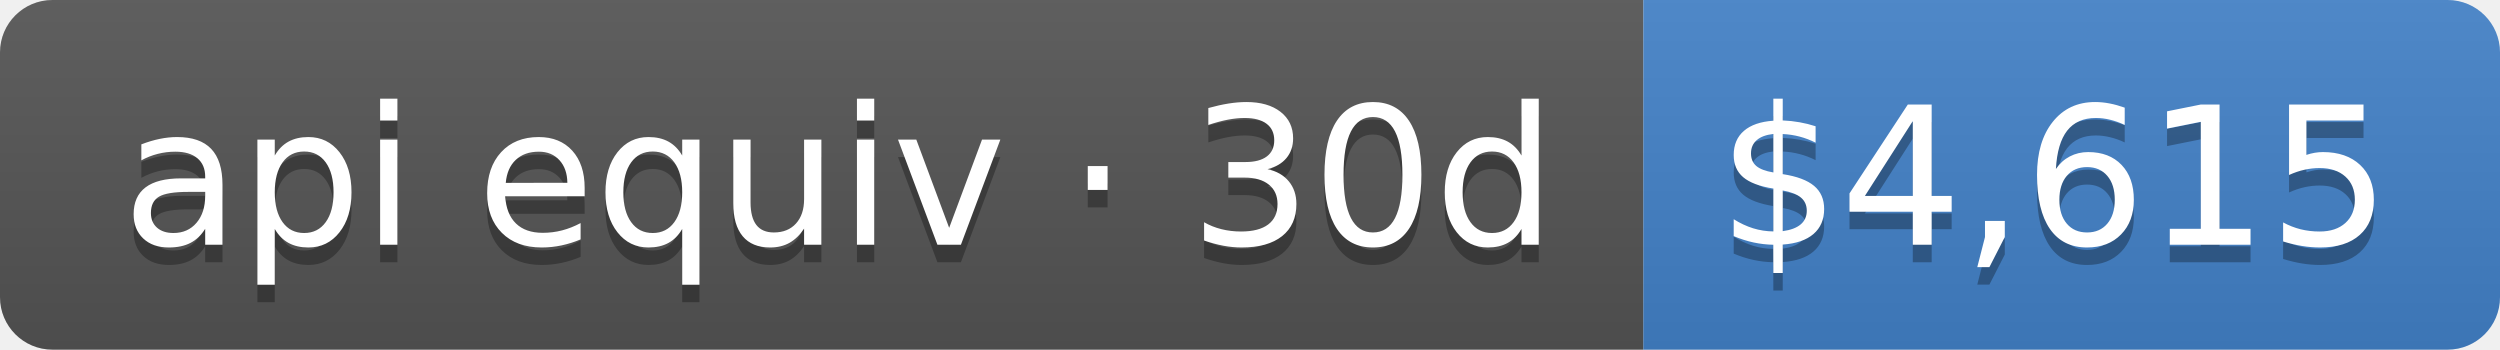
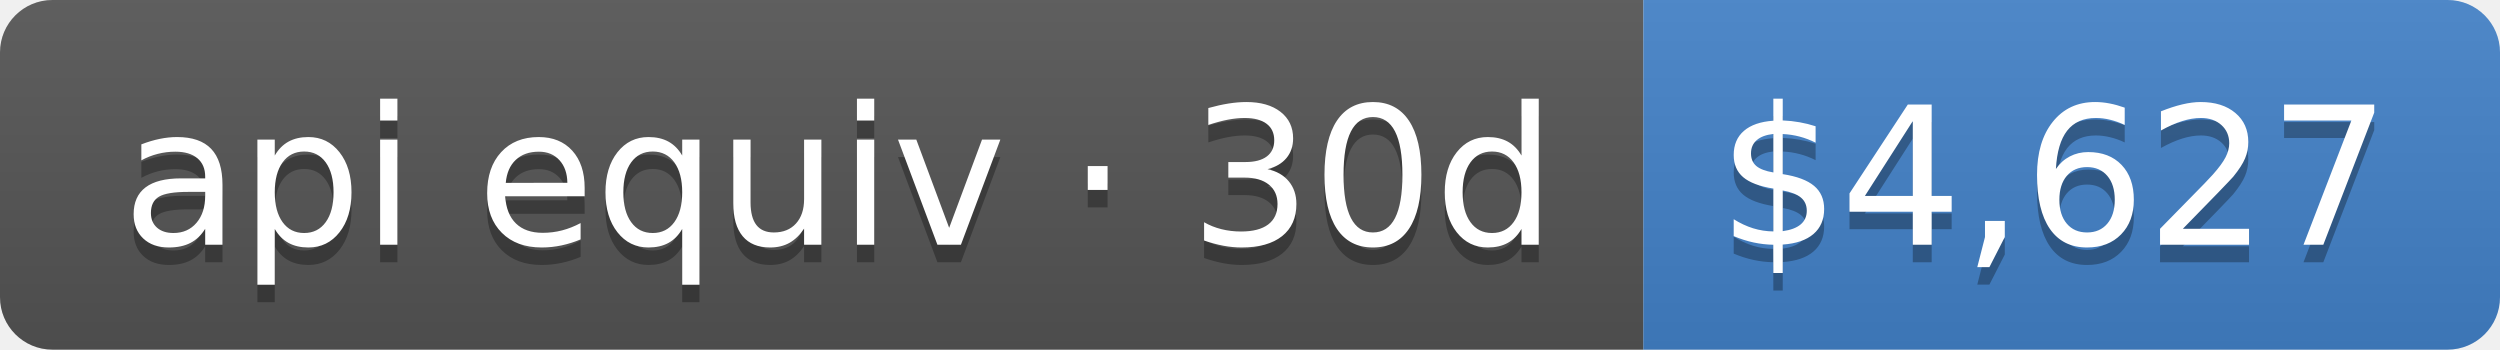
- <svg xmlns="http://www.w3.org/2000/svg" width="143" height="20" role="img" aria-label="api equiv · 30d: $4,615">
+ <svg xmlns="http://www.w3.org/2000/svg" width="143" height="20" role="img" aria-label="api equiv · 30d: $4,627">
  <linearGradient id="s" x2="0" y2="100%">
    <stop offset="0" stop-color="#bbb" stop-opacity=".1" />
    <stop offset="1" stop-opacity=".1" />
  </linearGradient>
  <clipPath id="r">
    <rect width="143" height="20" rx="3" fill="#fff" />
  </clipPath>
  <g clip-path="url(#r)">
    <rect width="94" height="20" fill="#555" />
    <rect x="94" width="49" height="20" fill="#4382c9" />
    <rect width="143" height="20" fill="url(#s)" />
  </g>
  <g fill="#fff" text-anchor="middle" font-family="Verdana,Geneva,DejaVu Sans,sans-serif" text-rendering="geometricPrecision" font-size="110">
    <text aria-hidden="true" x="480" y="150" fill="#010101" fill-opacity=".3" transform="scale(.1)" textLength="840">api equiv · 30d</text>
    <text x="480" y="140" transform="scale(.1)" fill="#fff" textLength="840">api equiv · 30d</text>
-     <text aria-hidden="true" x="1175" y="150" fill="#010101" fill-opacity=".3" transform="scale(.1)" textLength="390">$4,615</text>
-     <text x="1175" y="140" transform="scale(.1)" fill="#fff" textLength="390">$4,615</text>
+     <text aria-hidden="true" x="1175" y="150" fill="#010101" fill-opacity=".3" transform="scale(.1)" textLength="390">$4,627</text>
+     <text x="1175" y="140" transform="scale(.1)" fill="#fff" textLength="390">$4,627</text>
  </g>
</svg>
